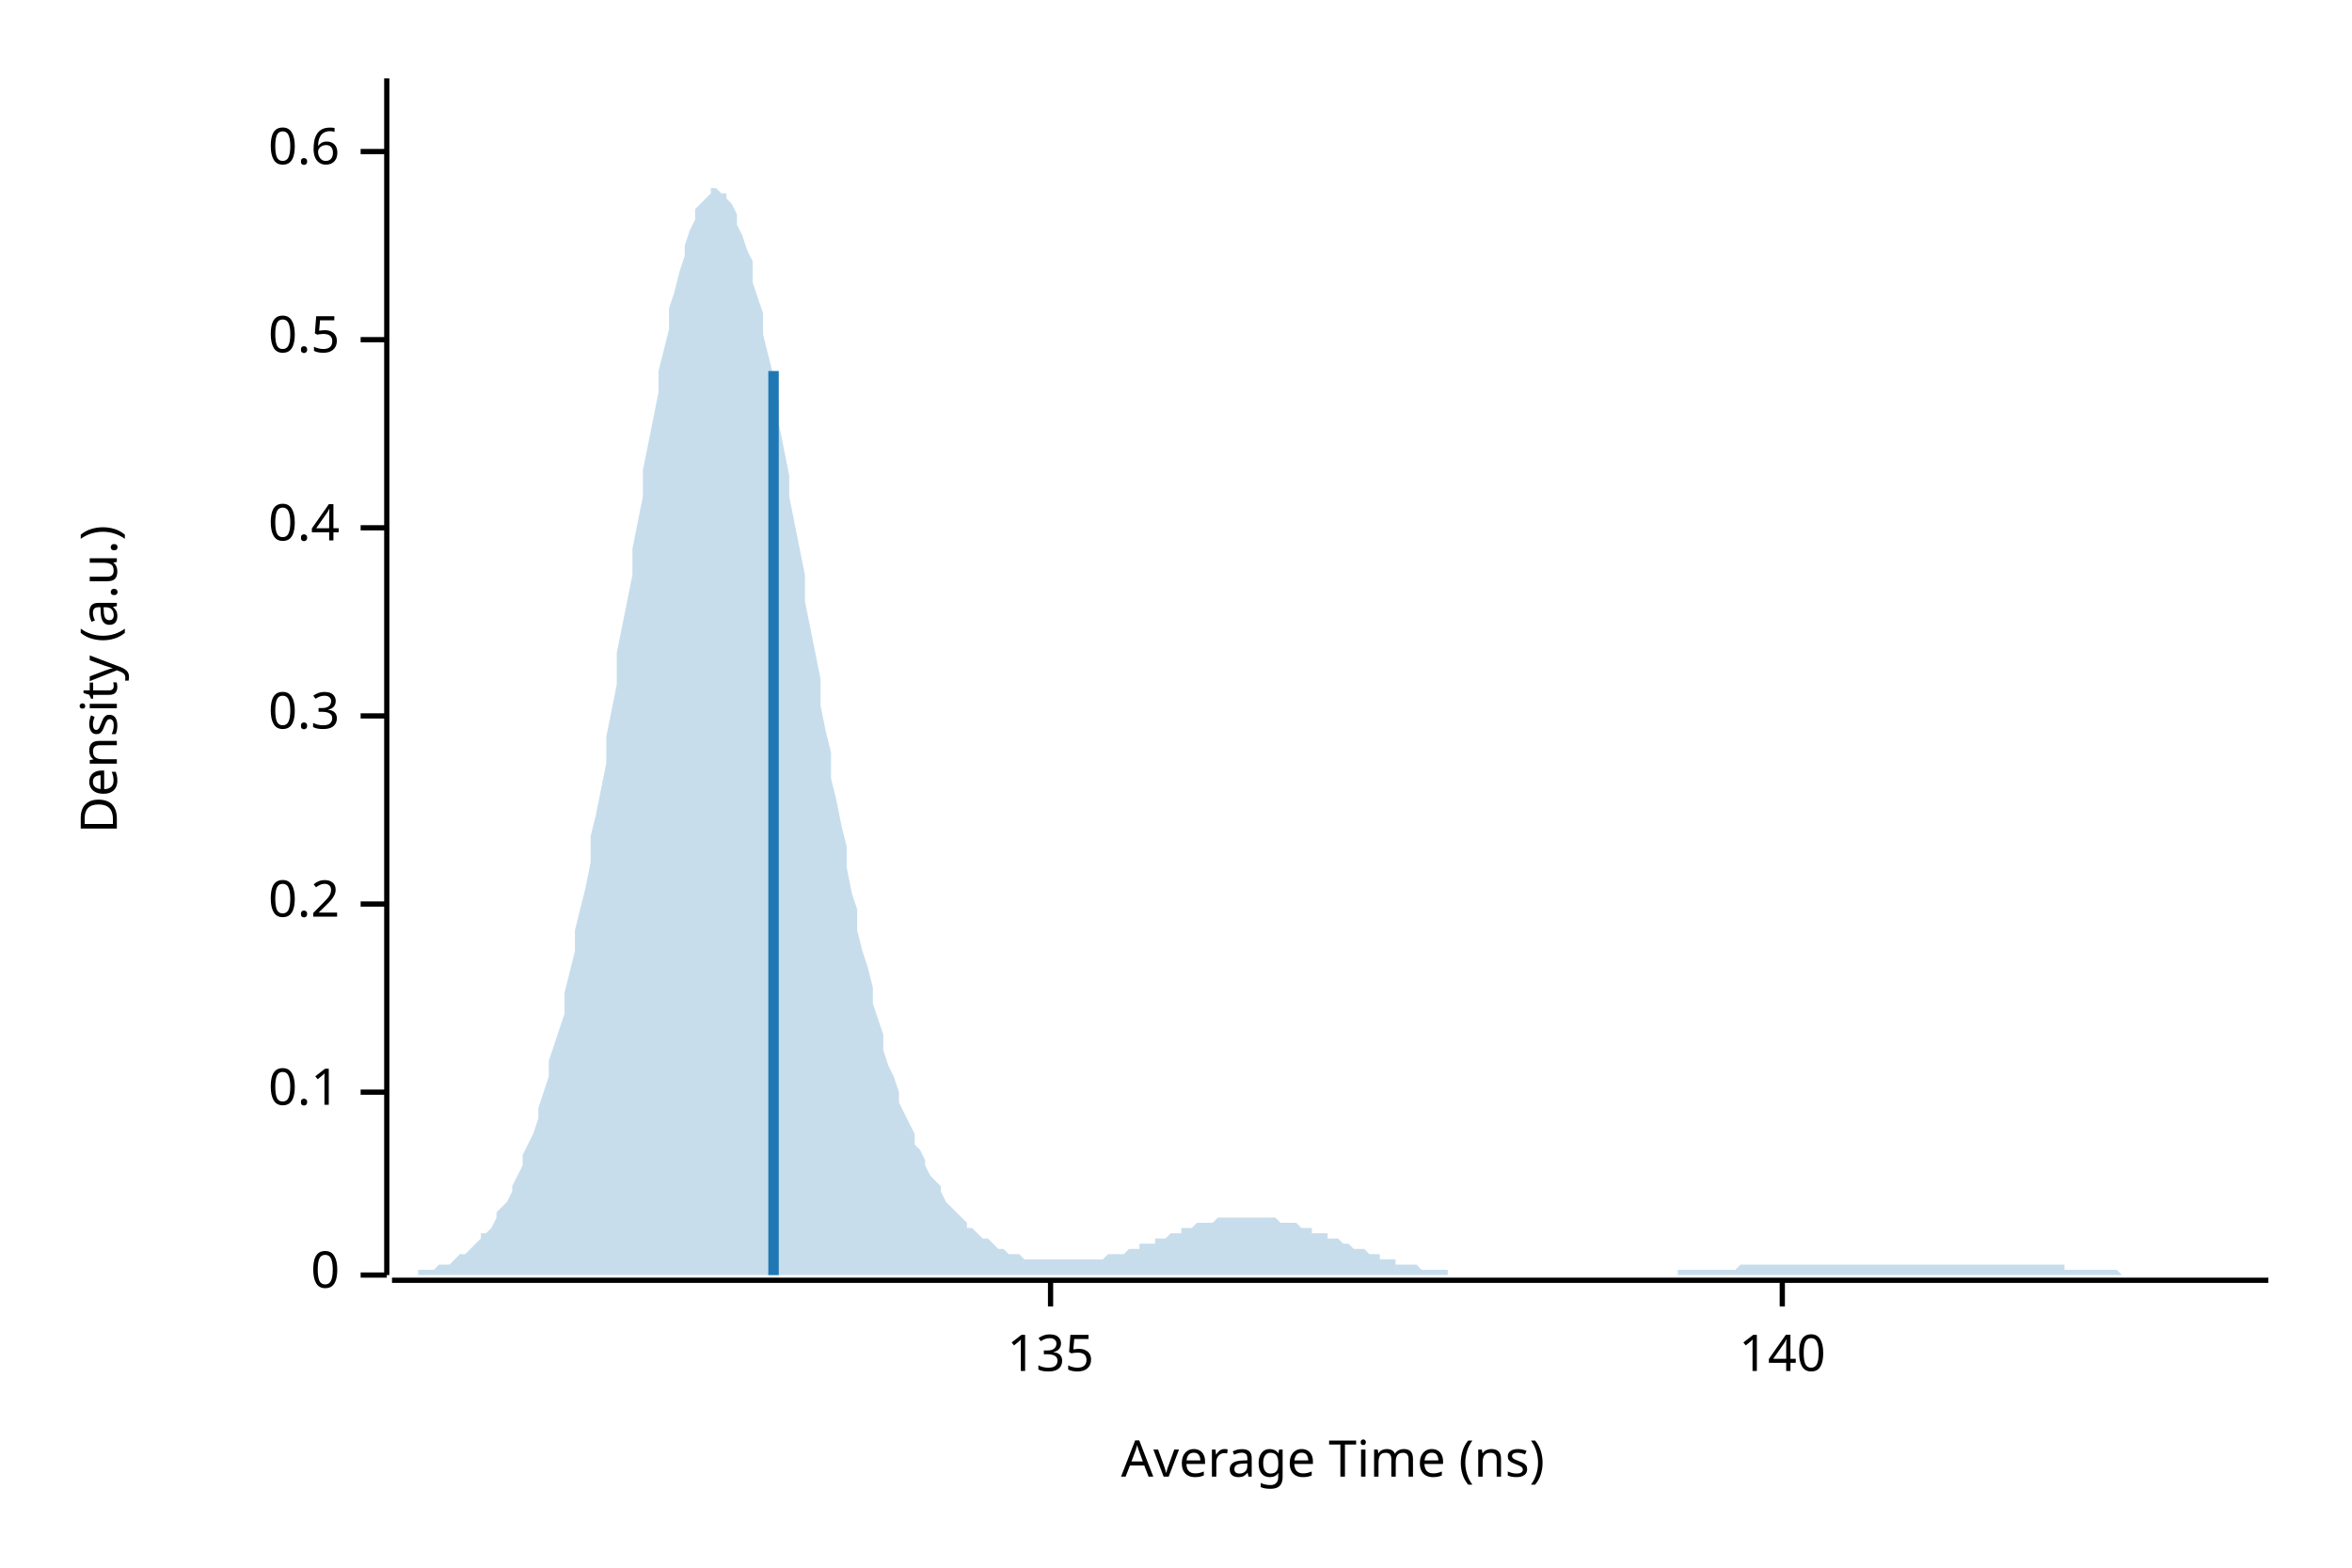
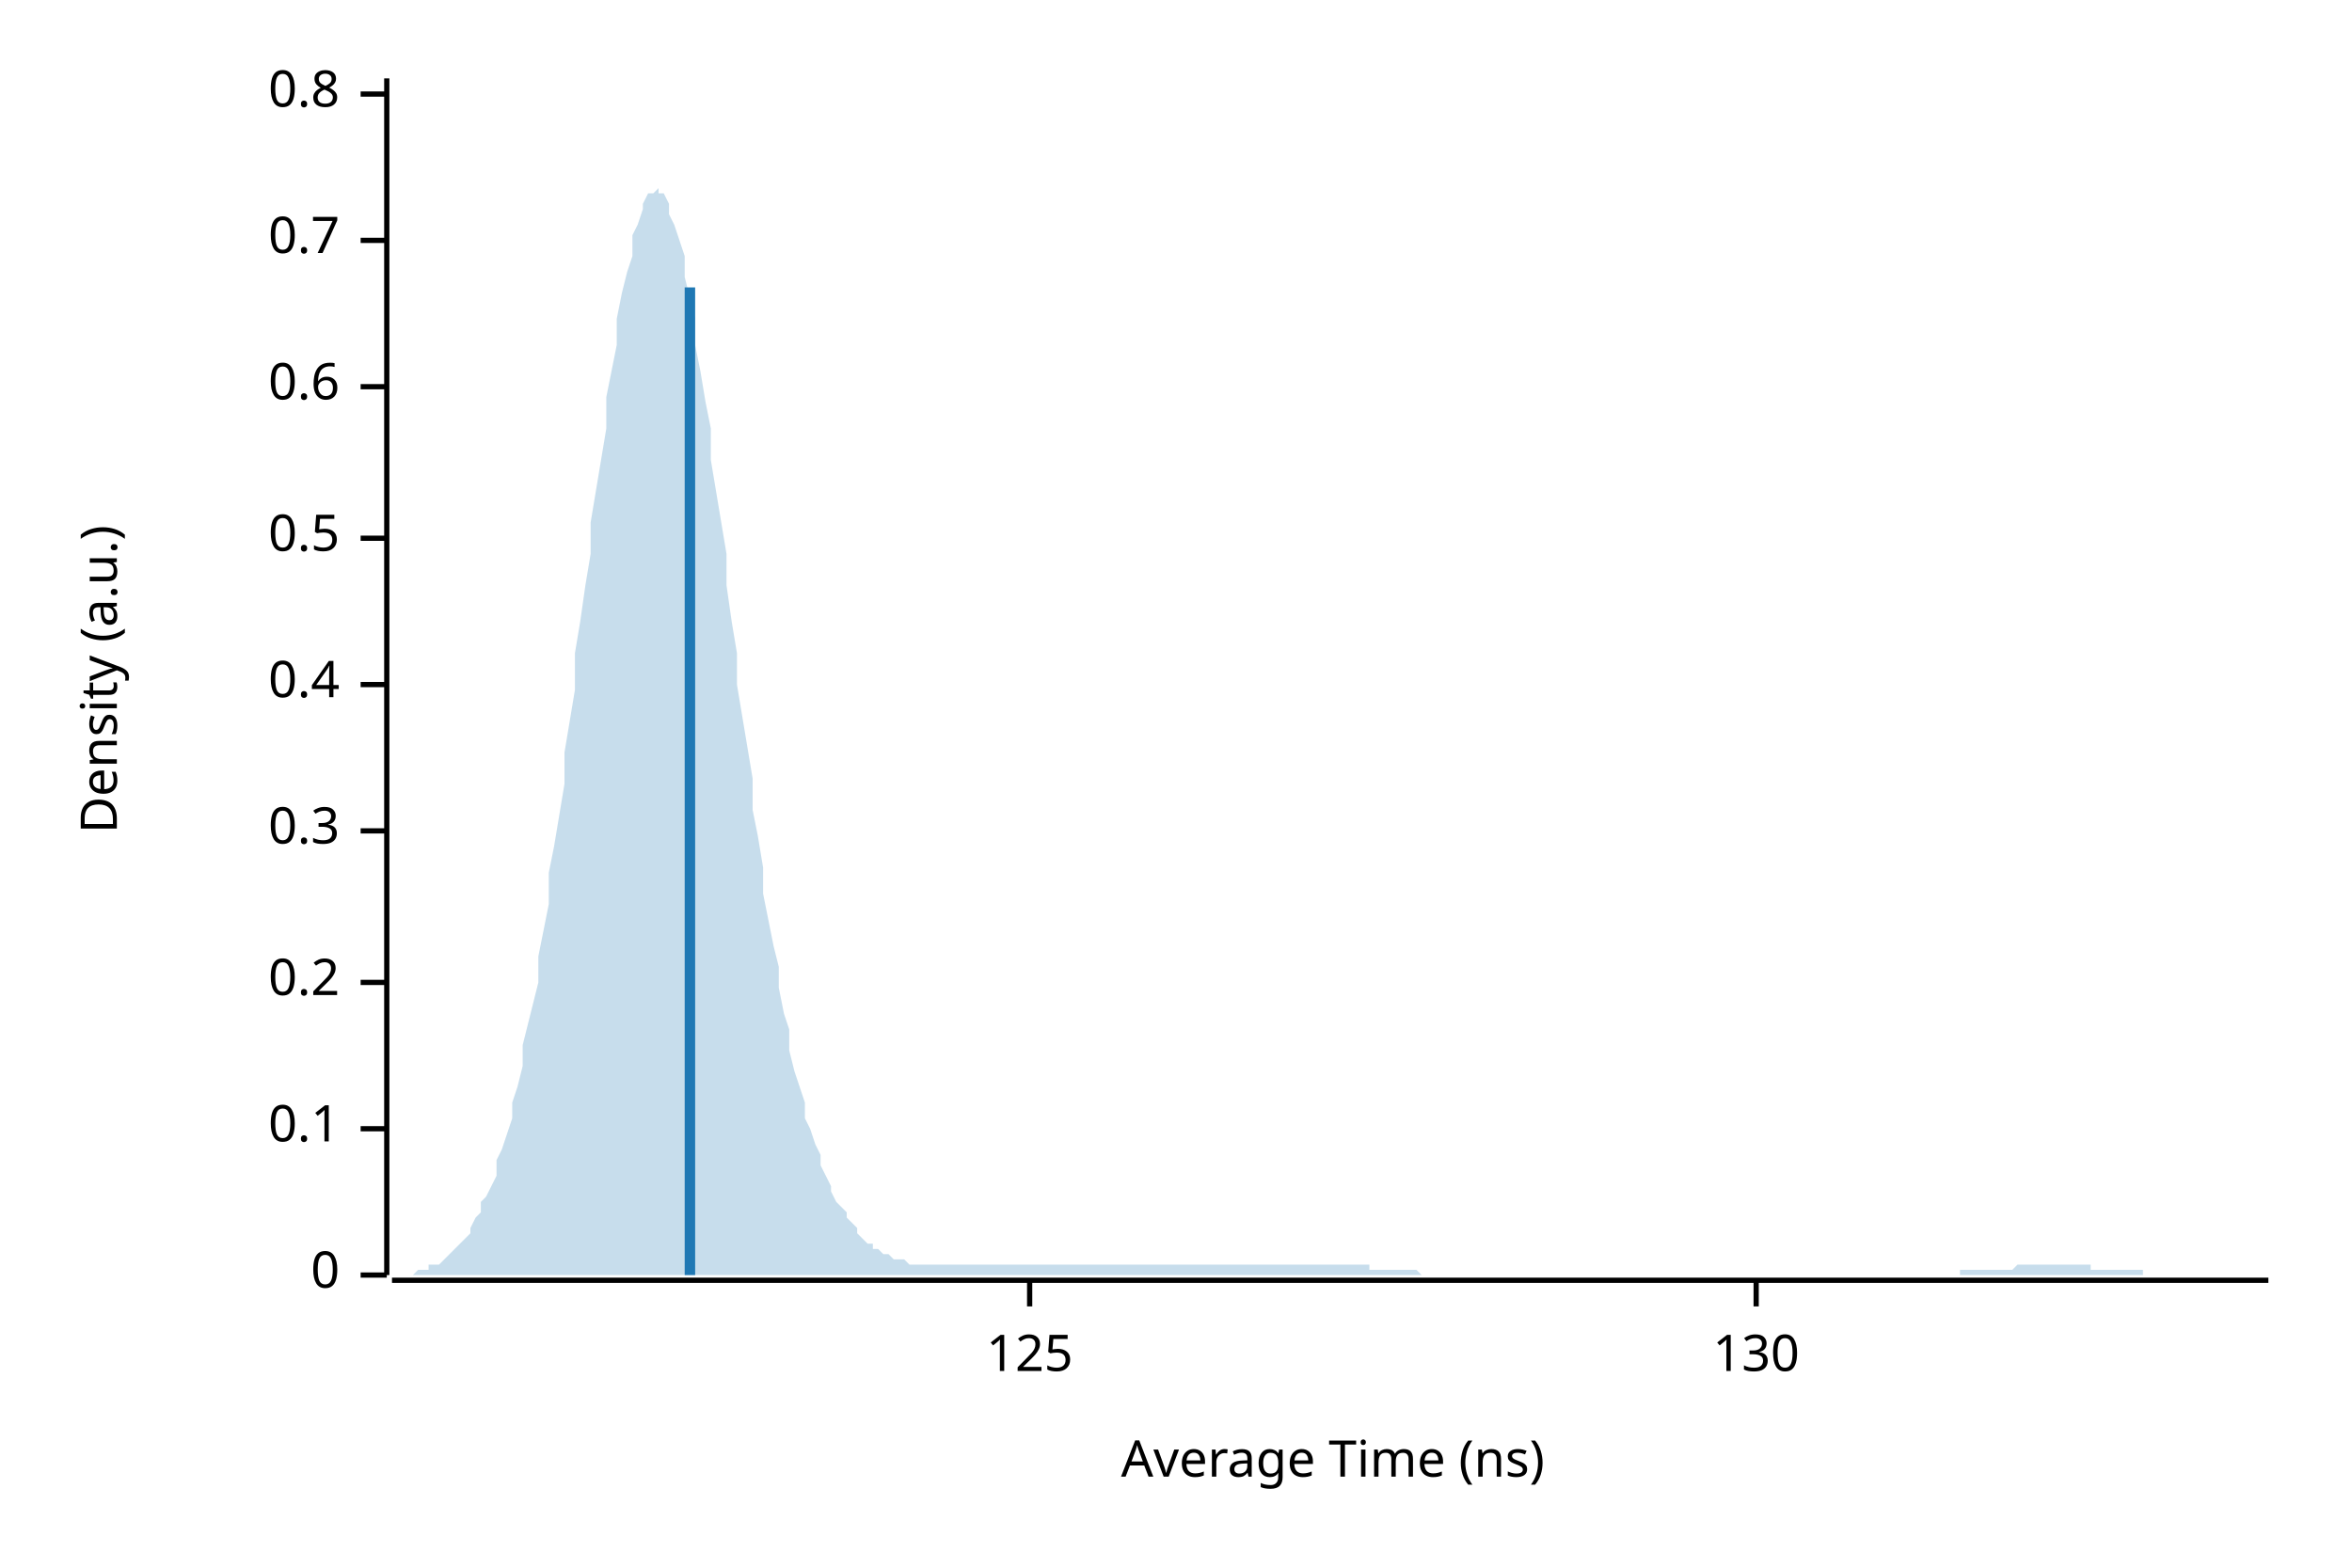
<svg xmlns="http://www.w3.org/2000/svg" width="450" height="300" viewBox="0 0 450 300">
  <text x="15" y="130" dy="0.76em" text-anchor="middle" font-family="sans-serif" font-size="9.677" opacity="1" fill="#000000" transform="rotate(270, 15, 130)">
Density (a.u.)
</text>
  <text x="255" y="285" dy="-0.5ex" text-anchor="middle" font-family="sans-serif" font-size="9.677" opacity="1" fill="#000000">
Average Time (ns)
</text>
  <polyline fill="none" opacity="1" stroke="#000000" stroke-width="1" points="74,15 74,244 " />
  <text x="65" y="244" dy="0.5ex" text-anchor="end" font-family="sans-serif" font-size="9.677" opacity="1" fill="#000000">
0
</text>
  <polyline fill="none" opacity="1" stroke="#000000" stroke-width="1" points="69,244 74,244 " />
-   <text x="65" y="209" dy="0.5ex" text-anchor="end" font-family="sans-serif" font-size="9.677" opacity="1" fill="#000000">
+   <text x="65" y="216" dy="0.5ex" text-anchor="end" font-family="sans-serif" font-size="9.677" opacity="1" fill="#000000">
0.1
</text>
-   <polyline fill="none" opacity="1" stroke="#000000" stroke-width="1" points="69,209 74,209 " />
-   <text x="65" y="173" dy="0.5ex" text-anchor="end" font-family="sans-serif" font-size="9.677" opacity="1" fill="#000000">
+   <polyline fill="none" opacity="1" stroke="#000000" stroke-width="1" points="69,216 74,216 " />
+   <text x="65" y="188" dy="0.5ex" text-anchor="end" font-family="sans-serif" font-size="9.677" opacity="1" fill="#000000">
0.2
</text>
-   <polyline fill="none" opacity="1" stroke="#000000" stroke-width="1" points="69,173 74,173 " />
-   <text x="65" y="137" dy="0.5ex" text-anchor="end" font-family="sans-serif" font-size="9.677" opacity="1" fill="#000000">
+   <polyline fill="none" opacity="1" stroke="#000000" stroke-width="1" points="69,188 74,188 " />
+   <text x="65" y="159" dy="0.5ex" text-anchor="end" font-family="sans-serif" font-size="9.677" opacity="1" fill="#000000">
0.3
</text>
-   <polyline fill="none" opacity="1" stroke="#000000" stroke-width="1" points="69,137 74,137 " />
-   <text x="65" y="101" dy="0.5ex" text-anchor="end" font-family="sans-serif" font-size="9.677" opacity="1" fill="#000000">
+   <polyline fill="none" opacity="1" stroke="#000000" stroke-width="1" points="69,159 74,159 " />
+   <text x="65" y="131" dy="0.5ex" text-anchor="end" font-family="sans-serif" font-size="9.677" opacity="1" fill="#000000">
0.4
</text>
-   <polyline fill="none" opacity="1" stroke="#000000" stroke-width="1" points="69,101 74,101 " />
-   <text x="65" y="65" dy="0.5ex" text-anchor="end" font-family="sans-serif" font-size="9.677" opacity="1" fill="#000000">
+   <polyline fill="none" opacity="1" stroke="#000000" stroke-width="1" points="69,131 74,131 " />
+   <text x="65" y="103" dy="0.5ex" text-anchor="end" font-family="sans-serif" font-size="9.677" opacity="1" fill="#000000">
0.5
</text>
-   <polyline fill="none" opacity="1" stroke="#000000" stroke-width="1" points="69,65 74,65 " />
-   <text x="65" y="29" dy="0.5ex" text-anchor="end" font-family="sans-serif" font-size="9.677" opacity="1" fill="#000000">
+   <polyline fill="none" opacity="1" stroke="#000000" stroke-width="1" points="69,103 74,103 " />
+   <text x="65" y="74" dy="0.5ex" text-anchor="end" font-family="sans-serif" font-size="9.677" opacity="1" fill="#000000">
0.6
</text>
-   <polyline fill="none" opacity="1" stroke="#000000" stroke-width="1" points="69,29 74,29 " />
+   <polyline fill="none" opacity="1" stroke="#000000" stroke-width="1" points="69,74 74,74 " />
+   <text x="65" y="46" dy="0.5ex" text-anchor="end" font-family="sans-serif" font-size="9.677" opacity="1" fill="#000000">
+ 0.7
+ </text>
+   <polyline fill="none" opacity="1" stroke="#000000" stroke-width="1" points="69,46 74,46 " />
+   <text x="65" y="18" dy="0.5ex" text-anchor="end" font-family="sans-serif" font-size="9.677" opacity="1" fill="#000000">
+ 0.8
+ </text>
+   <polyline fill="none" opacity="1" stroke="#000000" stroke-width="1" points="69,18 74,18 " />
  <polyline fill="none" opacity="1" stroke="#000000" stroke-width="1" points="75,245 434,245 " />
-   <text x="201" y="255" dy="0.76em" text-anchor="middle" font-family="sans-serif" font-size="9.677" opacity="1" fill="#000000">
- 135
+   <text x="197" y="255" dy="0.76em" text-anchor="middle" font-family="sans-serif" font-size="9.677" opacity="1" fill="#000000">
+ 125
</text>
-   <polyline fill="none" opacity="1" stroke="#000000" stroke-width="1" points="201,245 201,250 " />
-   <text x="341" y="255" dy="0.76em" text-anchor="middle" font-family="sans-serif" font-size="9.677" opacity="1" fill="#000000">
- 140
+   <polyline fill="none" opacity="1" stroke="#000000" stroke-width="1" points="197,245 197,250 " />
+   <text x="336" y="255" dy="0.76em" text-anchor="middle" font-family="sans-serif" font-size="9.677" opacity="1" fill="#000000">
+ 130
</text>
-   <polyline fill="none" opacity="1" stroke="#000000" stroke-width="1" points="341,245 341,250 " />
-   <polygon opacity="0.25" fill="#1F78B4" points="75,244 75,244 76,244 77,244 77,244 78,244 79,244 80,244 80,243 81,243 82,243 82,243 83,243 84,242 85,242 85,242 86,242 87,241 87,241 88,240 89,240 90,239 90,239 91,238 92,237 92,236 93,236 94,235 95,233 95,232 96,231 97,230 98,228 98,227 99,225 100,223 100,221 101,219 102,217 103,214 103,212 104,209 105,206 105,203 106,200 107,197 108,194 108,190 109,186 110,182 110,178 111,174 112,170 113,165 113,160 114,156 115,151 116,146 116,141 117,136 118,131 118,125 119,120 120,115 121,110 121,105 122,100 123,95 123,90 124,85 125,80 126,75 126,71 127,67 128,63 128,59 129,56 130,52 131,49 131,47 132,44 133,42 133,40 134,39 135,38 136,37 136,36 137,36 138,37 139,37 139,38 140,39 141,41 141,43 142,45 143,48 144,50 144,54 145,57 146,60 146,64 147,68 148,72 149,77 149,81 150,86 151,91 151,95 152,100 153,105 154,110 154,115 155,120 156,125 157,130 157,135 158,140 159,144 159,149 160,153 161,158 162,162 162,166 163,171 164,174 164,178 165,182 166,185 167,189 167,192 168,195 169,198 169,201 170,204 171,206 172,209 172,211 173,213 174,215 175,217 175,219 176,220 177,222 177,223 178,225 179,226 180,227 180,228 181,230 182,231 182,231 183,232 184,233 185,234 185,235 186,235 187,236 187,236 188,237 189,237 190,238 190,238 191,239 192,239 192,239 193,240 194,240 195,240 195,240 196,241 197,241 198,241 198,241 199,241 200,241 200,241 201,241 202,241 203,241 203,241 204,241 205,241 205,241 206,241 207,241 208,241 208,241 209,241 210,241 210,241 211,241 212,240 213,240 213,240 214,240 215,240 216,239 216,239 217,239 218,239 218,238 219,238 220,238 221,238 221,237 222,237 223,237 223,237 224,236 225,236 226,236 226,235 227,235 228,235 228,235 229,234 230,234 231,234 231,234 232,234 233,233 233,233 234,233 235,233 236,233 236,233 237,233 238,233 239,233 239,233 240,233 241,233 241,233 242,233 243,233 244,233 244,233 245,234 246,234 246,234 247,234 248,234 249,235 249,235 250,235 251,235 251,236 252,236 253,236 254,236 254,237 255,237 256,237 257,238 257,238 258,238 259,239 259,239 260,239 261,239 262,240 262,240 263,240 264,240 264,241 265,241 266,241 267,241 267,242 268,242 269,242 269,242 270,242 271,242 272,243 272,243 273,243 274,243 275,243 275,243 276,243 277,243 277,244 278,244 279,244 280,244 280,244 281,244 282,244 282,244 283,244 284,244 285,244 285,244 286,244 287,244 287,244 288,244 289,244 290,244 290,244 291,244 292,244 292,244 293,244 294,244 295,244 295,244 296,244 297,244 298,244 298,244 299,244 300,244 300,244 301,244 302,244 303,244 303,244 304,244 305,244 305,244 306,244 307,244 308,244 308,244 309,244 310,244 310,244 311,244 312,244 313,244 313,244 314,244 315,244 316,244 316,244 317,244 318,244 318,244 319,244 320,244 321,244 321,243 322,243 323,243 323,243 324,243 325,243 326,243 326,243 327,243 328,243 328,243 329,243 330,243 331,243 331,243 332,243 333,242 333,242 334,242 335,242 336,242 336,242 337,242 338,242 339,242 339,242 340,242 341,242 341,242 342,242 343,242 344,242 344,242 345,242 346,242 346,242 347,242 348,242 349,242 349,242 350,242 351,242 351,242 352,242 353,242 354,242 354,242 355,242 356,242 357,242 357,242 358,242 359,242 359,242 360,242 361,242 362,242 362,242 363,242 364,242 364,242 365,242 366,242 367,242 367,242 368,242 369,242 369,242 370,242 371,242 372,242 372,242 373,242 374,242 375,242 375,242 376,242 377,242 377,242 378,242 379,242 380,242 380,242 381,242 382,242 382,242 383,242 384,242 385,242 385,242 386,242 387,242 387,242 388,242 389,242 390,242 390,242 391,242 392,242 392,242 393,242 394,242 395,242 395,243 396,243 397,243 398,243 398,243 399,243 400,243 400,243 401,243 402,243 403,243 403,243 404,243 405,243 405,243 406,244 407,244 408,244 408,244 409,244 410,244 410,244 411,244 412,244 413,244 413,244 414,244 415,244 416,244 416,244 417,244 418,244 418,244 419,244 420,244 421,244 421,244 422,244 423,244 423,244 424,244 425,244 426,244 426,244 427,244 428,244 428,244 429,244 430,244 431,244 431,244 432,244 433,244 434,244 434,244 75,244 " />
-   <polyline fill="none" opacity="1" stroke="#1F78B4" stroke-width="2" points="148,244 148,71 " />
+   <polyline fill="none" opacity="1" stroke="#000000" stroke-width="1" points="336,245 336,250 " />
+   <polygon opacity="0.25" fill="#1F78B4" points="75,244 75,244 76,244 77,244 77,244 78,244 79,244 80,243 80,243 81,243 82,243 82,242 83,242 84,242 85,241 85,241 86,240 87,239 87,239 88,238 89,237 90,236 90,235 91,233 92,232 92,230 93,229 94,227 95,225 95,222 96,220 97,217 98,214 98,211 99,208 100,204 100,200 101,196 102,192 103,188 103,183 104,178 105,173 105,167 106,162 107,156 108,150 108,144 109,138 110,132 110,125 111,119 112,112 113,106 113,100 114,94 115,88 116,82 116,76 117,71 118,66 118,61 119,56 120,52 121,49 121,45 122,43 123,40 123,39 124,37 125,37 126,36 126,37 127,37 128,39 128,41 129,43 130,46 131,49 131,53 132,57 133,61 133,66 134,71 135,77 136,82 136,88 137,94 138,100 139,106 139,112 140,119 141,125 141,131 142,137 143,143 144,149 144,155 145,160 146,166 146,171 147,176 148,181 149,185 149,189 150,194 151,197 151,201 152,205 153,208 154,211 154,214 155,216 156,219 157,221 157,223 158,225 159,227 159,228 160,230 161,231 162,232 162,233 163,234 164,235 164,236 165,237 166,238 167,238 167,239 168,239 169,240 169,240 170,240 171,241 172,241 172,241 173,241 174,242 175,242 175,242 176,242 177,242 177,242 178,242 179,242 180,242 180,242 181,242 182,242 182,242 183,242 184,242 185,242 185,242 186,242 187,242 187,242 188,242 189,242 190,242 190,242 191,242 192,242 192,242 193,242 194,242 195,242 195,242 196,242 197,242 198,242 198,242 199,242 200,242 200,242 201,242 202,242 203,242 203,242 204,242 205,242 205,242 206,242 207,242 208,242 208,242 209,242 210,242 210,242 211,242 212,242 213,242 213,242 214,242 215,242 216,242 216,242 217,242 218,242 218,242 219,242 220,242 221,242 221,242 222,242 223,242 223,242 224,242 225,242 226,242 226,242 227,242 228,242 228,242 229,242 230,242 231,242 231,242 232,242 233,242 233,242 234,242 235,242 236,242 236,242 237,242 238,242 239,242 239,242 240,242 241,242 241,242 242,242 243,242 244,242 244,242 245,242 246,242 246,242 247,242 248,242 249,242 249,242 250,242 251,242 251,242 252,242 253,242 254,242 254,242 255,242 256,242 257,242 257,242 258,242 259,242 259,242 260,242 261,242 262,242 262,243 263,243 264,243 264,243 265,243 266,243 267,243 267,243 268,243 269,243 269,243 270,243 271,243 272,244 272,244 273,244 274,244 275,244 275,244 276,244 277,244 277,244 278,244 279,244 280,244 280,244 281,244 282,244 282,244 283,244 284,244 285,244 285,244 286,244 287,244 287,244 288,244 289,244 290,244 290,244 291,244 292,244 292,244 293,244 294,244 295,244 295,244 296,244 297,244 298,244 298,244 299,244 300,244 300,244 301,244 302,244 303,244 303,244 304,244 305,244 305,244 306,244 307,244 308,244 308,244 309,244 310,244 310,244 311,244 312,244 313,244 313,244 314,244 315,244 316,244 316,244 317,244 318,244 318,244 319,244 320,244 321,244 321,244 322,244 323,244 323,244 324,244 325,244 326,244 326,244 327,244 328,244 328,244 329,244 330,244 331,244 331,244 332,244 333,244 333,244 334,244 335,244 336,244 336,244 337,244 338,244 339,244 339,244 340,244 341,244 341,244 342,244 343,244 344,244 344,244 345,244 346,244 346,244 347,244 348,244 349,244 349,244 350,244 351,244 351,244 352,244 353,244 354,244 354,244 355,244 356,244 357,244 357,244 358,244 359,244 359,244 360,244 361,244 362,244 362,244 363,244 364,244 364,244 365,244 366,244 367,244 367,244 368,244 369,244 369,244 370,244 371,244 372,244 372,244 373,244 374,244 375,244 375,243 376,243 377,243 377,243 378,243 379,243 380,243 380,243 381,243 382,243 382,243 383,243 384,243 385,243 385,243 386,242 387,242 387,242 388,242 389,242 390,242 390,242 391,242 392,242 392,242 393,242 394,242 395,242 395,242 396,242 397,242 398,242 398,242 399,242 400,242 400,243 401,243 402,243 403,243 403,243 404,243 405,243 405,243 406,243 407,243 408,243 408,243 409,243 410,243 410,244 411,244 412,244 413,244 413,244 414,244 415,244 416,244 416,244 417,244 418,244 418,244 419,244 420,244 421,244 421,244 422,244 423,244 423,244 424,244 425,244 426,244 426,244 427,244 428,244 428,244 429,244 430,244 431,244 431,244 432,244 433,244 434,244 434,244 75,244 " />
+   <polyline fill="none" opacity="1" stroke="#1F78B4" stroke-width="2" points="132,244 132,55 " />
</svg>
